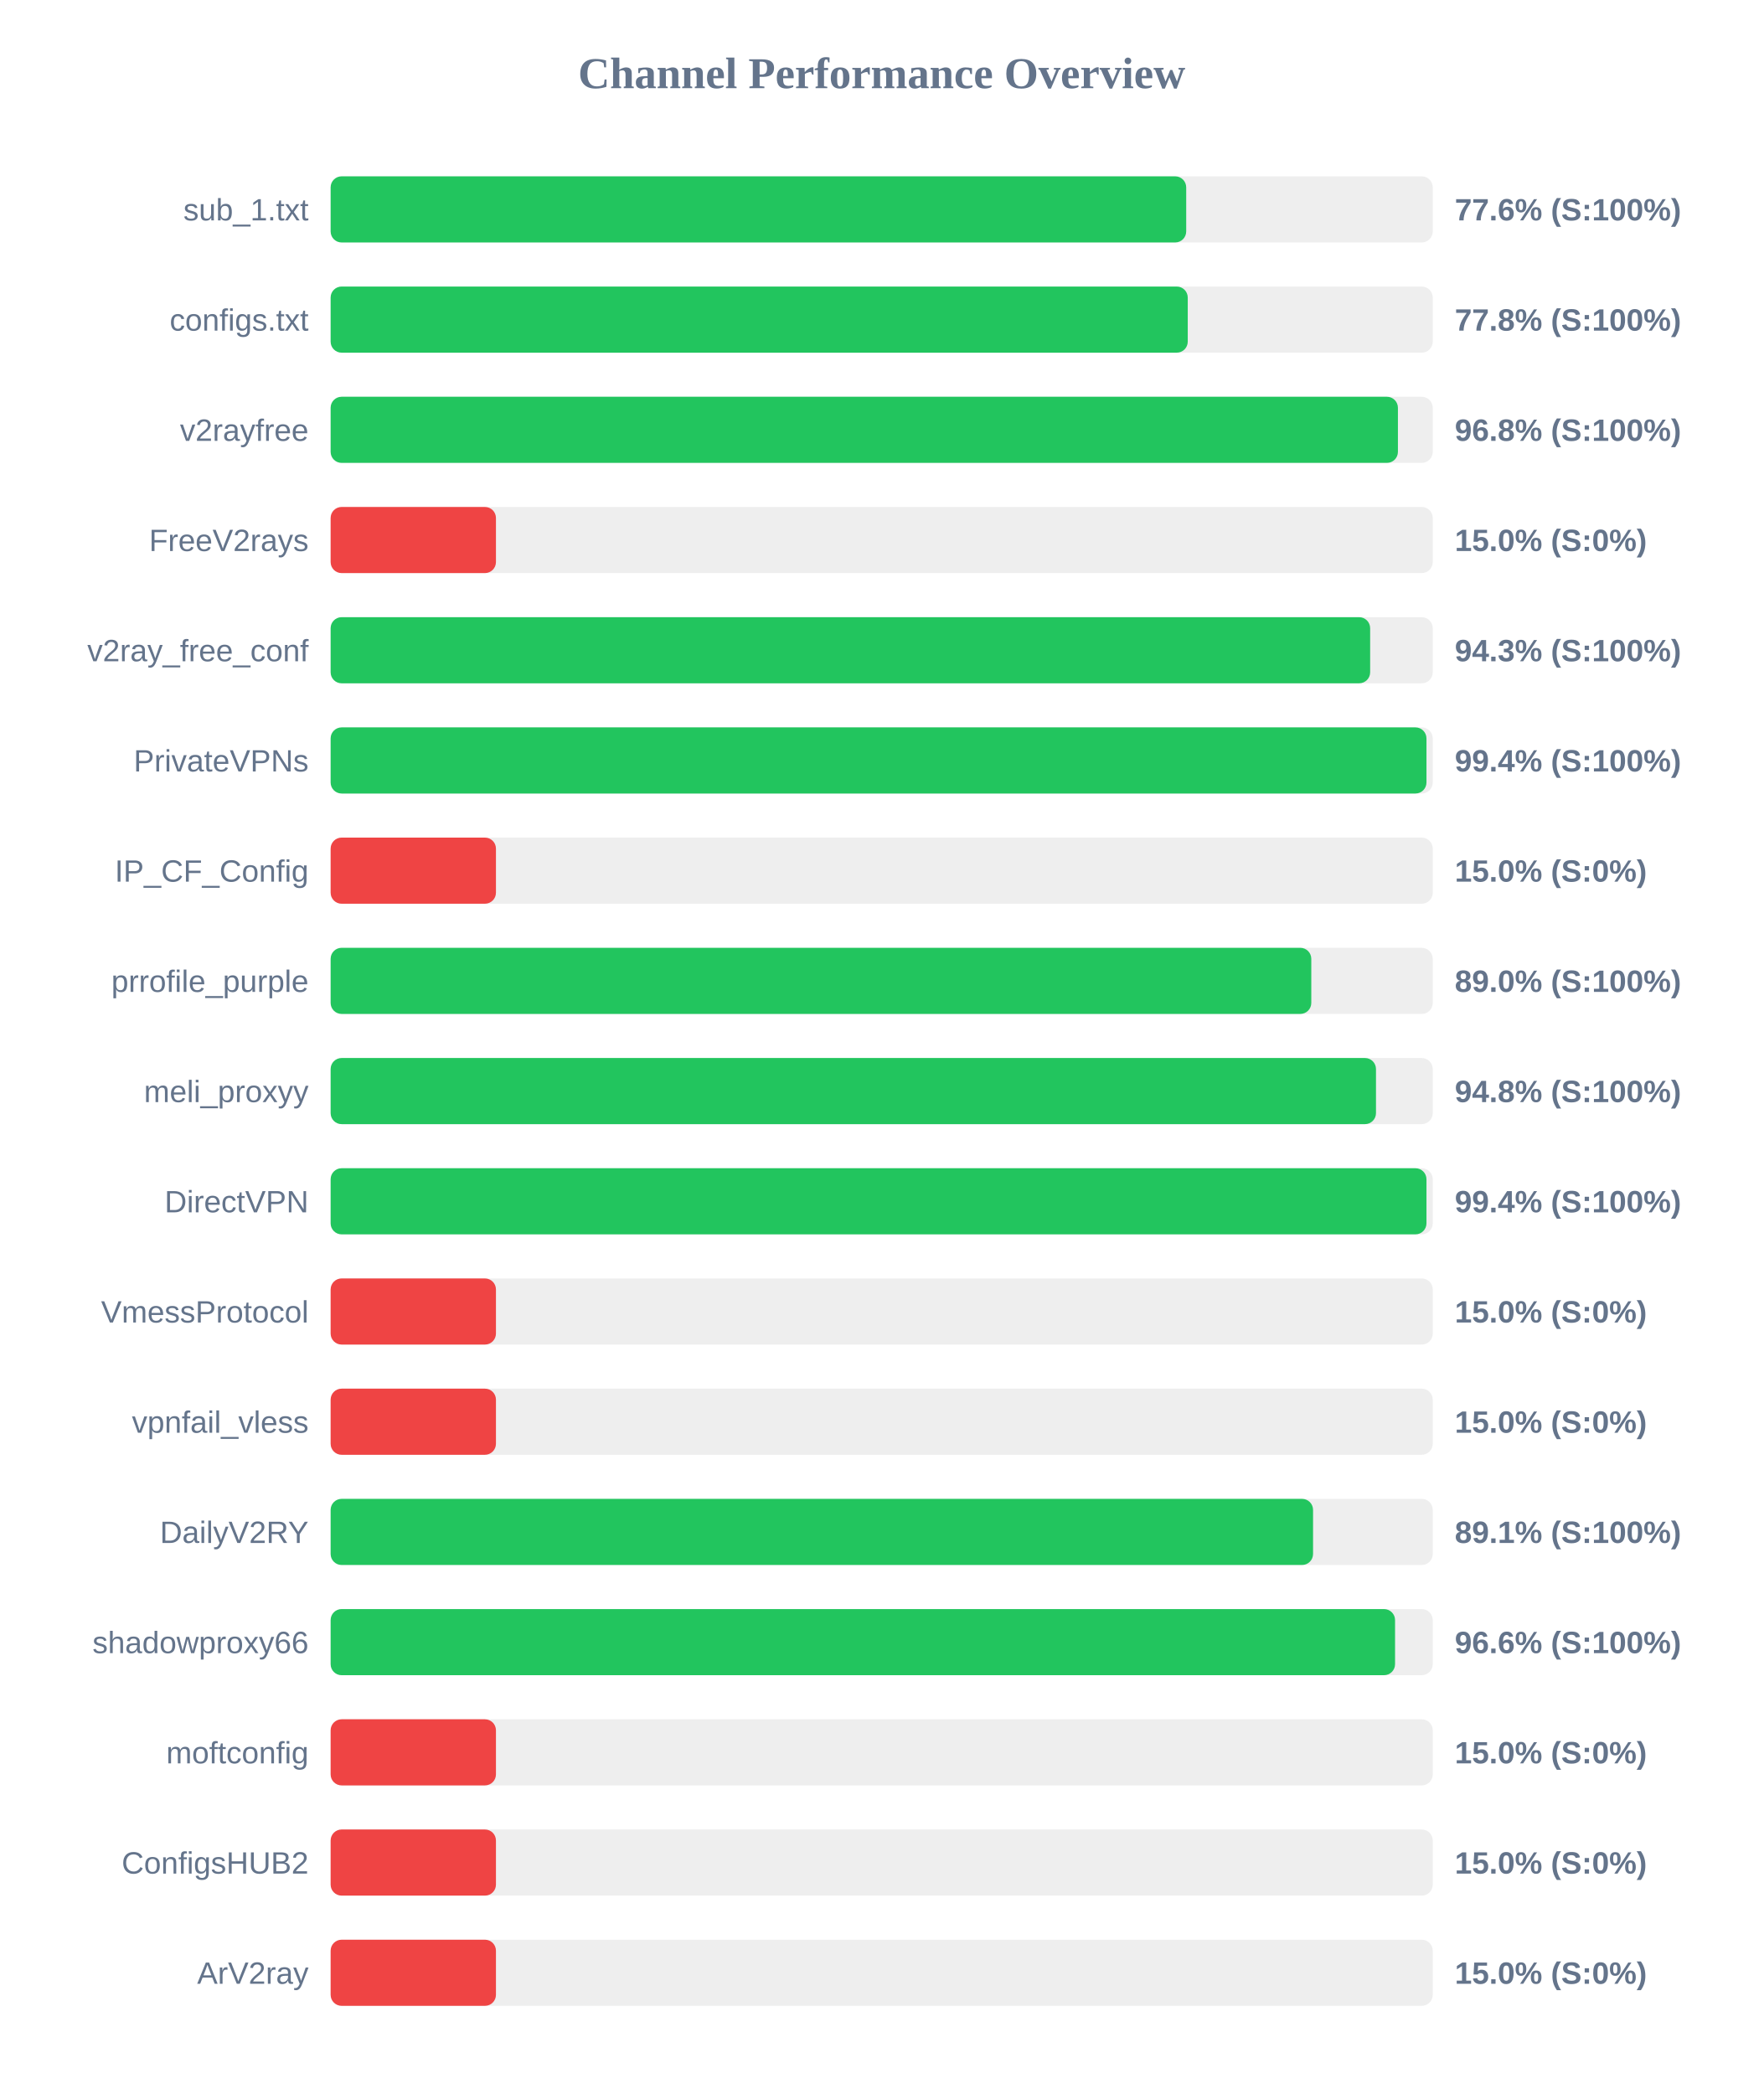
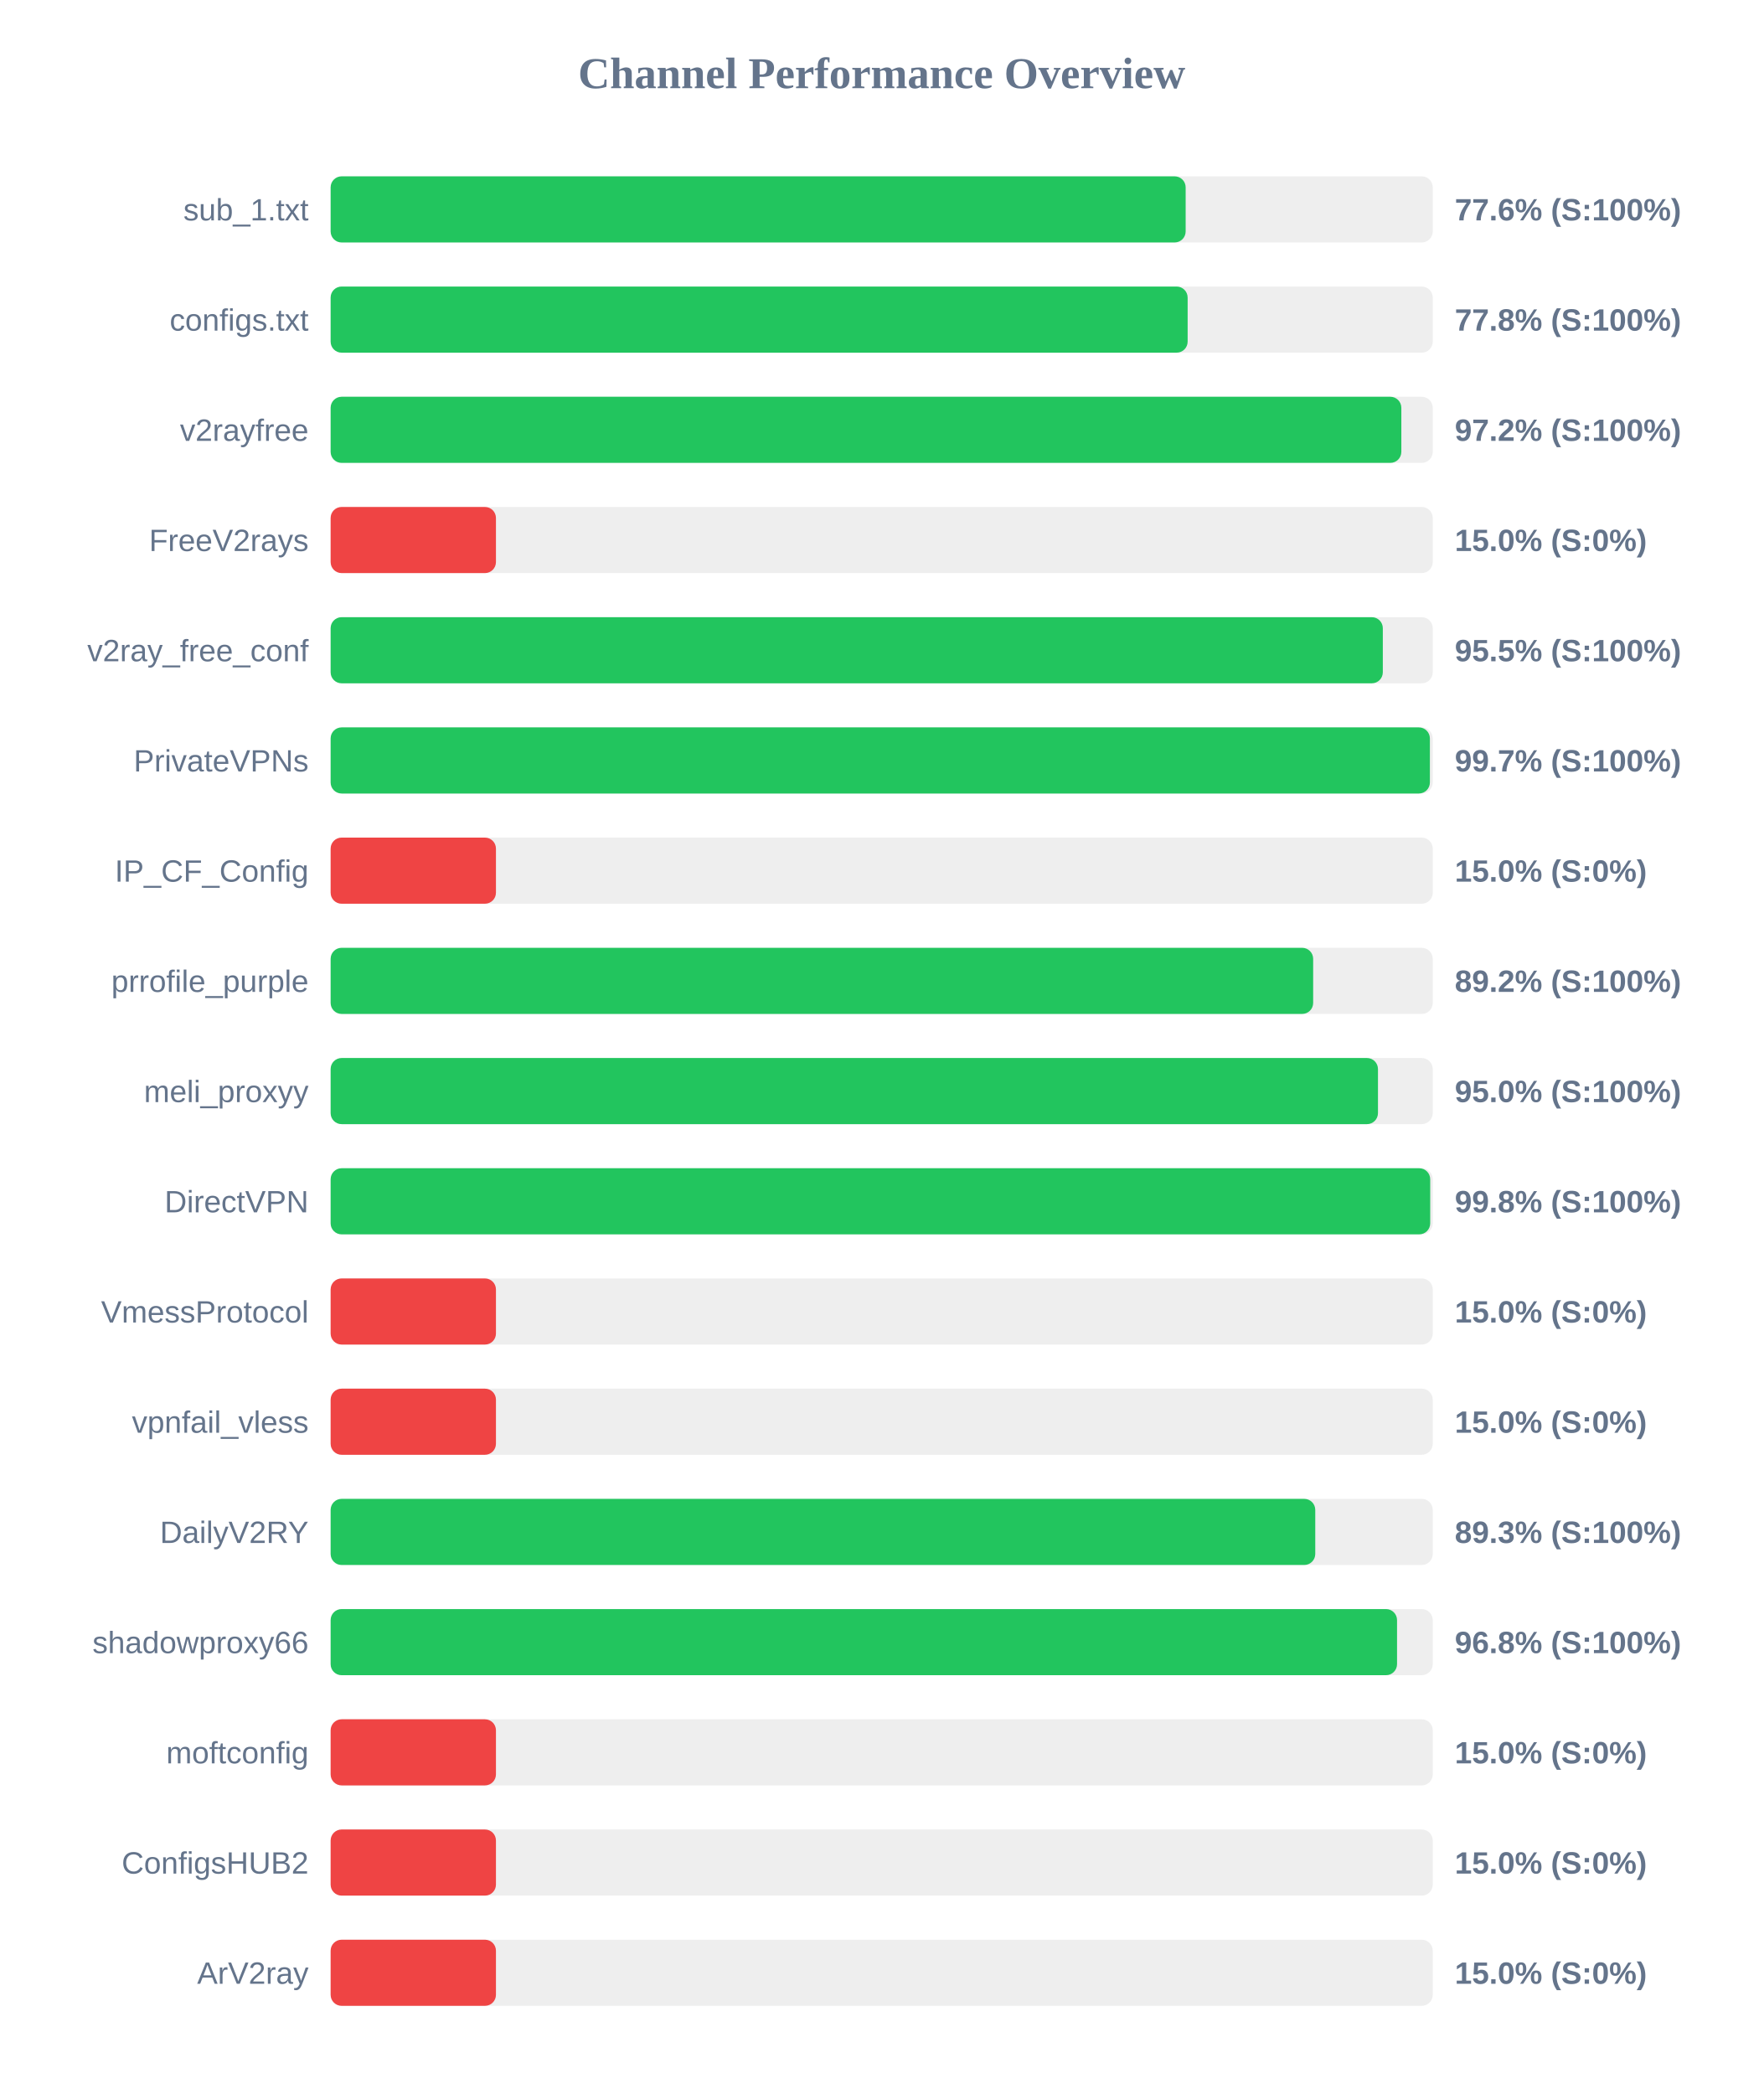
<svg xmlns="http://www.w3.org/2000/svg" width="800" height="950" version="1.1">
  <style>
        .row { font: 14px Arial; fill: #64748b; }
        .score { font: bold 14px Arial; fill: #64748b; }
    </style>
  <text x="400" y="40" text-anchor="middle" font-size="20px" font-weight="bold" fill="#64748b">Channel Performance Overview</text>
  <rect x="150" y="80" width="500" height="30" fill="#eee" rx="5" />
-   <rect x="150" y="80" width="388.15" height="30" fill="#22c55e" rx="5" />
+   <rect x="150" y="80" width="387.9" height="30" fill="#22c55e" rx="5" />
  <text x="140" y="100" text-anchor="end" class="row">sub_1.txt</text>
  <text x="660" y="100" text-anchor="start" class="score">77.6% (S:100%)</text>
  <rect x="150" y="130" width="500" height="30" fill="#eee" rx="5" />
-   <rect x="150" y="130" width="388.85" height="30" fill="#22c55e" rx="5" />
+   <rect x="150" y="130" width="388.8" height="30" fill="#22c55e" rx="5" />
  <text x="140" y="150" text-anchor="end" class="row">configs.txt</text>
  <text x="660" y="150" text-anchor="start" class="score">77.8% (S:100%)</text>
  <rect x="150" y="180" width="500" height="30" fill="#eee" rx="5" />
-   <rect x="150" y="180" width="484.2" height="30" fill="#22c55e" rx="5" />
+   <rect x="150" y="180" width="485.75" height="30" fill="#22c55e" rx="5" />
  <text x="140" y="200" text-anchor="end" class="row">v2rayfree</text>
-   <text x="660" y="200" text-anchor="start" class="score">96.8% (S:100%)</text>
+   <text x="660" y="200" text-anchor="start" class="score">97.2% (S:100%)</text>
  <rect x="150" y="230" width="500" height="30" fill="#eee" rx="5" />
  <rect x="150" y="230" width="75.0" height="30" fill="#ef4444" rx="5" />
  <text x="140" y="250" text-anchor="end" class="row">FreeV2rays</text>
  <text x="660" y="250" text-anchor="start" class="score">15.0% (S:0%)</text>
  <rect x="150" y="280" width="500" height="30" fill="#eee" rx="5" />
-   <rect x="150" y="280" width="471.6" height="30" fill="#22c55e" rx="5" />
+   <rect x="150" y="280" width="477.35" height="30" fill="#22c55e" rx="5" />
  <text x="140" y="300" text-anchor="end" class="row">v2ray_free_conf</text>
-   <text x="660" y="300" text-anchor="start" class="score">94.3% (S:100%)</text>
+   <text x="660" y="300" text-anchor="start" class="score">95.5% (S:100%)</text>
  <rect x="150" y="330" width="500" height="30" fill="#eee" rx="5" />
-   <rect x="150" y="330" width="497.15" height="30" fill="#22c55e" rx="5" />
+   <rect x="150" y="330" width="498.7" height="30" fill="#22c55e" rx="5" />
  <text x="140" y="350" text-anchor="end" class="row">PrivateVPNs</text>
-   <text x="660" y="350" text-anchor="start" class="score">99.4% (S:100%)</text>
+   <text x="660" y="350" text-anchor="start" class="score">99.7% (S:100%)</text>
  <rect x="150" y="380" width="500" height="30" fill="#eee" rx="5" />
  <rect x="150" y="380" width="75.0" height="30" fill="#ef4444" rx="5" />
  <text x="140" y="400" text-anchor="end" class="row">IP_CF_Config</text>
  <text x="660" y="400" text-anchor="start" class="score">15.0% (S:0%)</text>
  <rect x="150" y="430" width="500" height="30" fill="#eee" rx="5" />
-   <rect x="150" y="430" width="444.9" height="30" fill="#22c55e" rx="5" />
+   <rect x="150" y="430" width="445.75" height="30" fill="#22c55e" rx="5" />
  <text x="140" y="450" text-anchor="end" class="row">prrofile_purple</text>
-   <text x="660" y="450" text-anchor="start" class="score">89.0% (S:100%)</text>
+   <text x="660" y="450" text-anchor="start" class="score">89.2% (S:100%)</text>
  <rect x="150" y="480" width="500" height="30" fill="#eee" rx="5" />
-   <rect x="150" y="480" width="474.25" height="30" fill="#22c55e" rx="5" />
+   <rect x="150" y="480" width="475.15" height="30" fill="#22c55e" rx="5" />
  <text x="140" y="500" text-anchor="end" class="row">meli_proxyy</text>
-   <text x="660" y="500" text-anchor="start" class="score">94.8% (S:100%)</text>
+   <text x="660" y="500" text-anchor="start" class="score">95.0% (S:100%)</text>
  <rect x="150" y="530" width="500" height="30" fill="#eee" rx="5" />
-   <rect x="150" y="530" width="497.15" height="30" fill="#22c55e" rx="5" />
+   <rect x="150" y="530" width="498.85" height="30" fill="#22c55e" rx="5" />
  <text x="140" y="550" text-anchor="end" class="row">DirectVPN</text>
-   <text x="660" y="550" text-anchor="start" class="score">99.4% (S:100%)</text>
+   <text x="660" y="550" text-anchor="start" class="score">99.8% (S:100%)</text>
  <rect x="150" y="580" width="500" height="30" fill="#eee" rx="5" />
  <rect x="150" y="580" width="75.0" height="30" fill="#ef4444" rx="5" />
  <text x="140" y="600" text-anchor="end" class="row">VmessProtocol</text>
  <text x="660" y="600" text-anchor="start" class="score">15.0% (S:0%)</text>
  <rect x="150" y="630" width="500" height="30" fill="#eee" rx="5" />
  <rect x="150" y="630" width="75.0" height="30" fill="#ef4444" rx="5" />
  <text x="140" y="650" text-anchor="end" class="row">vpnfail_vless</text>
  <text x="660" y="650" text-anchor="start" class="score">15.0% (S:0%)</text>
  <rect x="150" y="680" width="500" height="30" fill="#eee" rx="5" />
-   <rect x="150" y="680" width="445.7" height="30" fill="#22c55e" rx="5" />
+   <rect x="150" y="680" width="446.7" height="30" fill="#22c55e" rx="5" />
  <text x="140" y="700" text-anchor="end" class="row">DailyV2RY</text>
-   <text x="660" y="700" text-anchor="start" class="score">89.1% (S:100%)</text>
+   <text x="660" y="700" text-anchor="start" class="score">89.3% (S:100%)</text>
  <rect x="150" y="730" width="500" height="30" fill="#eee" rx="5" />
-   <rect x="150" y="730" width="482.9" height="30" fill="#22c55e" rx="5" />
+   <rect x="150" y="730" width="483.8" height="30" fill="#22c55e" rx="5" />
  <text x="140" y="750" text-anchor="end" class="row">shadowproxy66</text>
-   <text x="660" y="750" text-anchor="start" class="score">96.6% (S:100%)</text>
+   <text x="660" y="750" text-anchor="start" class="score">96.8% (S:100%)</text>
  <rect x="150" y="780" width="500" height="30" fill="#eee" rx="5" />
  <rect x="150" y="780" width="75.0" height="30" fill="#ef4444" rx="5" />
  <text x="140" y="800" text-anchor="end" class="row">moftconfig</text>
  <text x="660" y="800" text-anchor="start" class="score">15.0% (S:0%)</text>
  <rect x="150" y="830" width="500" height="30" fill="#eee" rx="5" />
  <rect x="150" y="830" width="75.0" height="30" fill="#ef4444" rx="5" />
  <text x="140" y="850" text-anchor="end" class="row">ConfigsHUB2</text>
  <text x="660" y="850" text-anchor="start" class="score">15.0% (S:0%)</text>
  <rect x="150" y="880" width="500" height="30" fill="#eee" rx="5" />
  <rect x="150" y="880" width="75.0" height="30" fill="#ef4444" rx="5" />
  <text x="140" y="900" text-anchor="end" class="row">ArV2ray</text>
  <text x="660" y="900" text-anchor="start" class="score">15.0% (S:0%)</text>
</svg>
